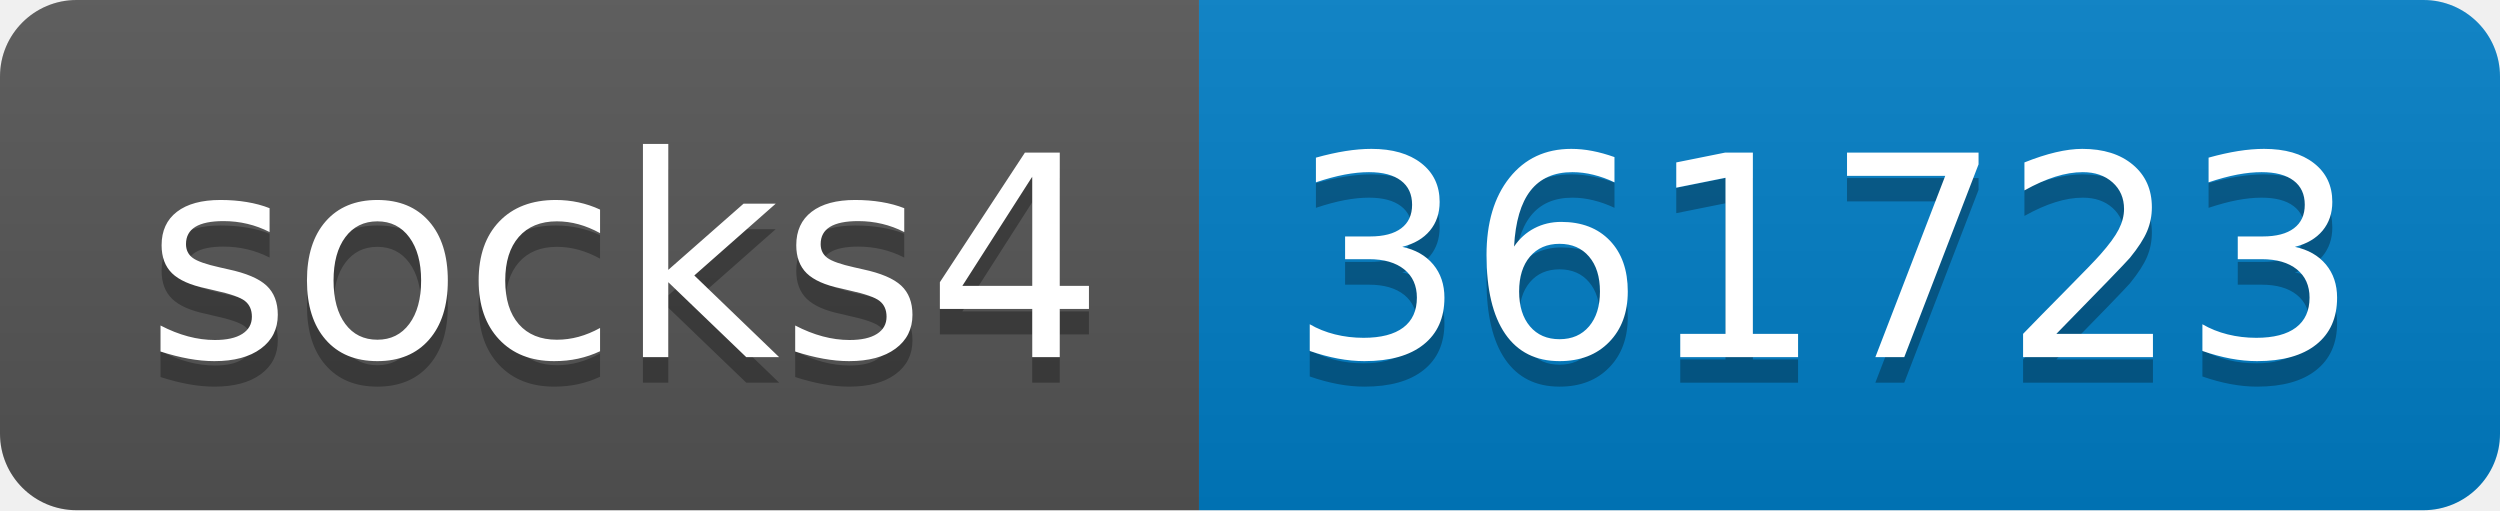
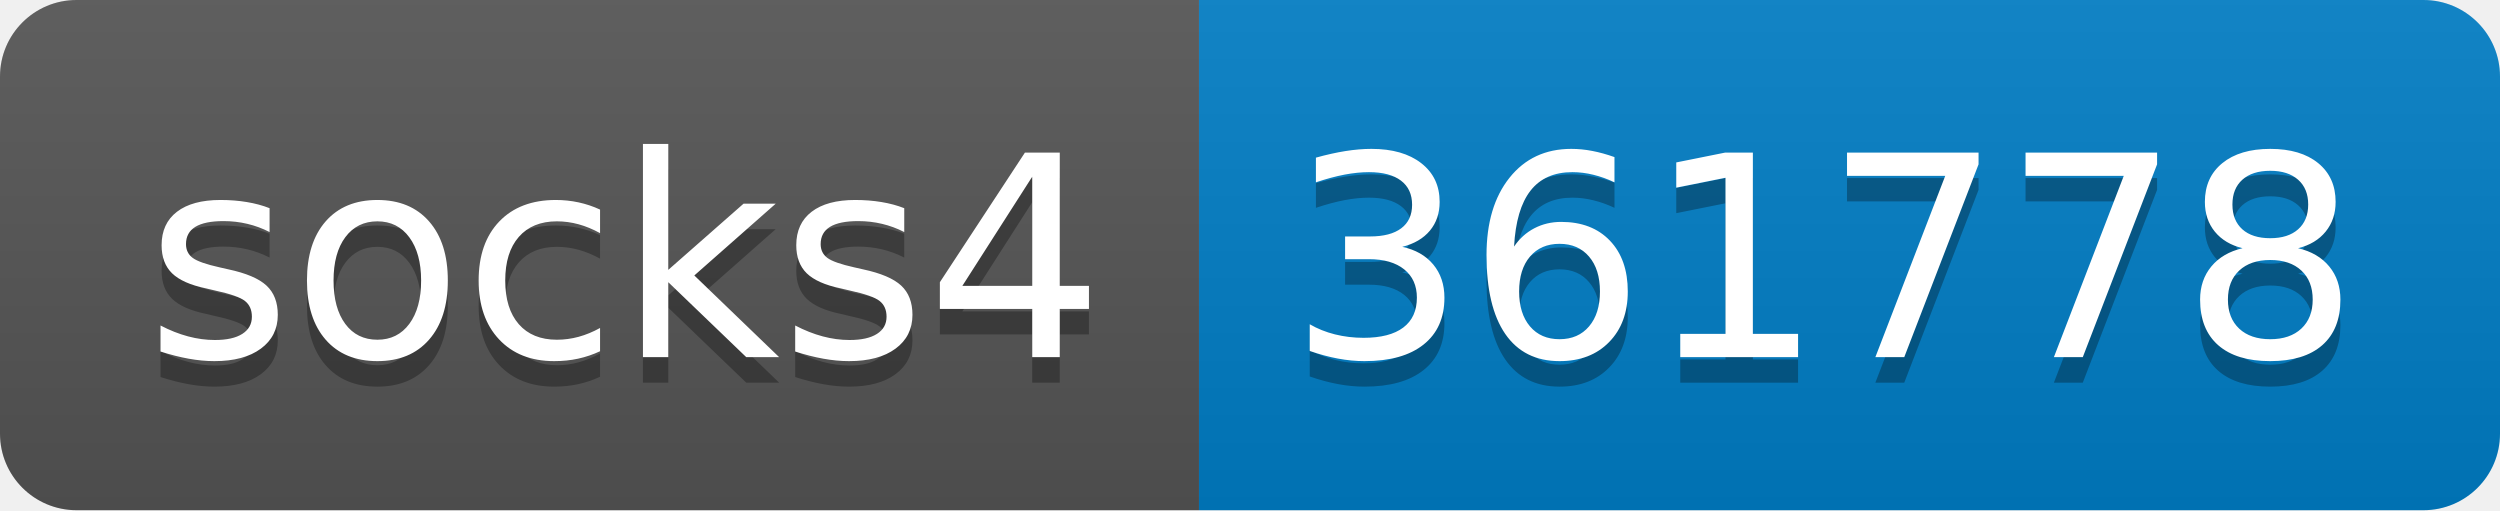
- <svg xmlns="http://www.w3.org/2000/svg" width="98" height="20" role="img" aria-label="socks4: 361723">
+ <svg xmlns="http://www.w3.org/2000/svg" width="98" height="20" role="img" aria-label="socks4: 361778">
  <linearGradient id="s" x2="0" y2="100%">
    <stop offset="0" stop-color="#bbb" stop-opacity=".1" />
    <stop offset="1" stop-opacity=".1" />
  </linearGradient>
  <clipPath id="r">
    <rect width="98" height="20" rx="3" fill="#fff" />
  </clipPath>
  <g clip-path="url(#r)">
    <rect width="47" height="20" fill="#555" />
    <rect x="47" width="51" height="20" fill="#007ec6" />
    <rect width="98" height="20" fill="url(#s)" />
  </g>
  <g fill="#fff" text-anchor="middle" font-family="Verdana,Geneva,DejaVu Sans,sans-serif" text-rendering="geometricPrecision" font-size="110">
    <text aria-hidden="true" x="245" y="150" fill="#010101" fill-opacity=".3" transform="scale(.1)" textLength="370">socks4</text>
    <text x="245" y="140" transform="scale(.1)" fill="#fff" textLength="370">socks4</text>
-     <text aria-hidden="true" x="715" y="150" fill="#010101" fill-opacity=".3" transform="scale(.1)" textLength="410">361723</text>
-     <text x="715" y="140" transform="scale(.1)" fill="#fff" textLength="410">361723</text>
+     <text aria-hidden="true" x="715" y="150" fill="#010101" fill-opacity=".3" transform="scale(.1)" textLength="410">361778</text>
+     <text x="715" y="140" transform="scale(.1)" fill="#fff" textLength="410">361778</text>
  </g>
</svg>
